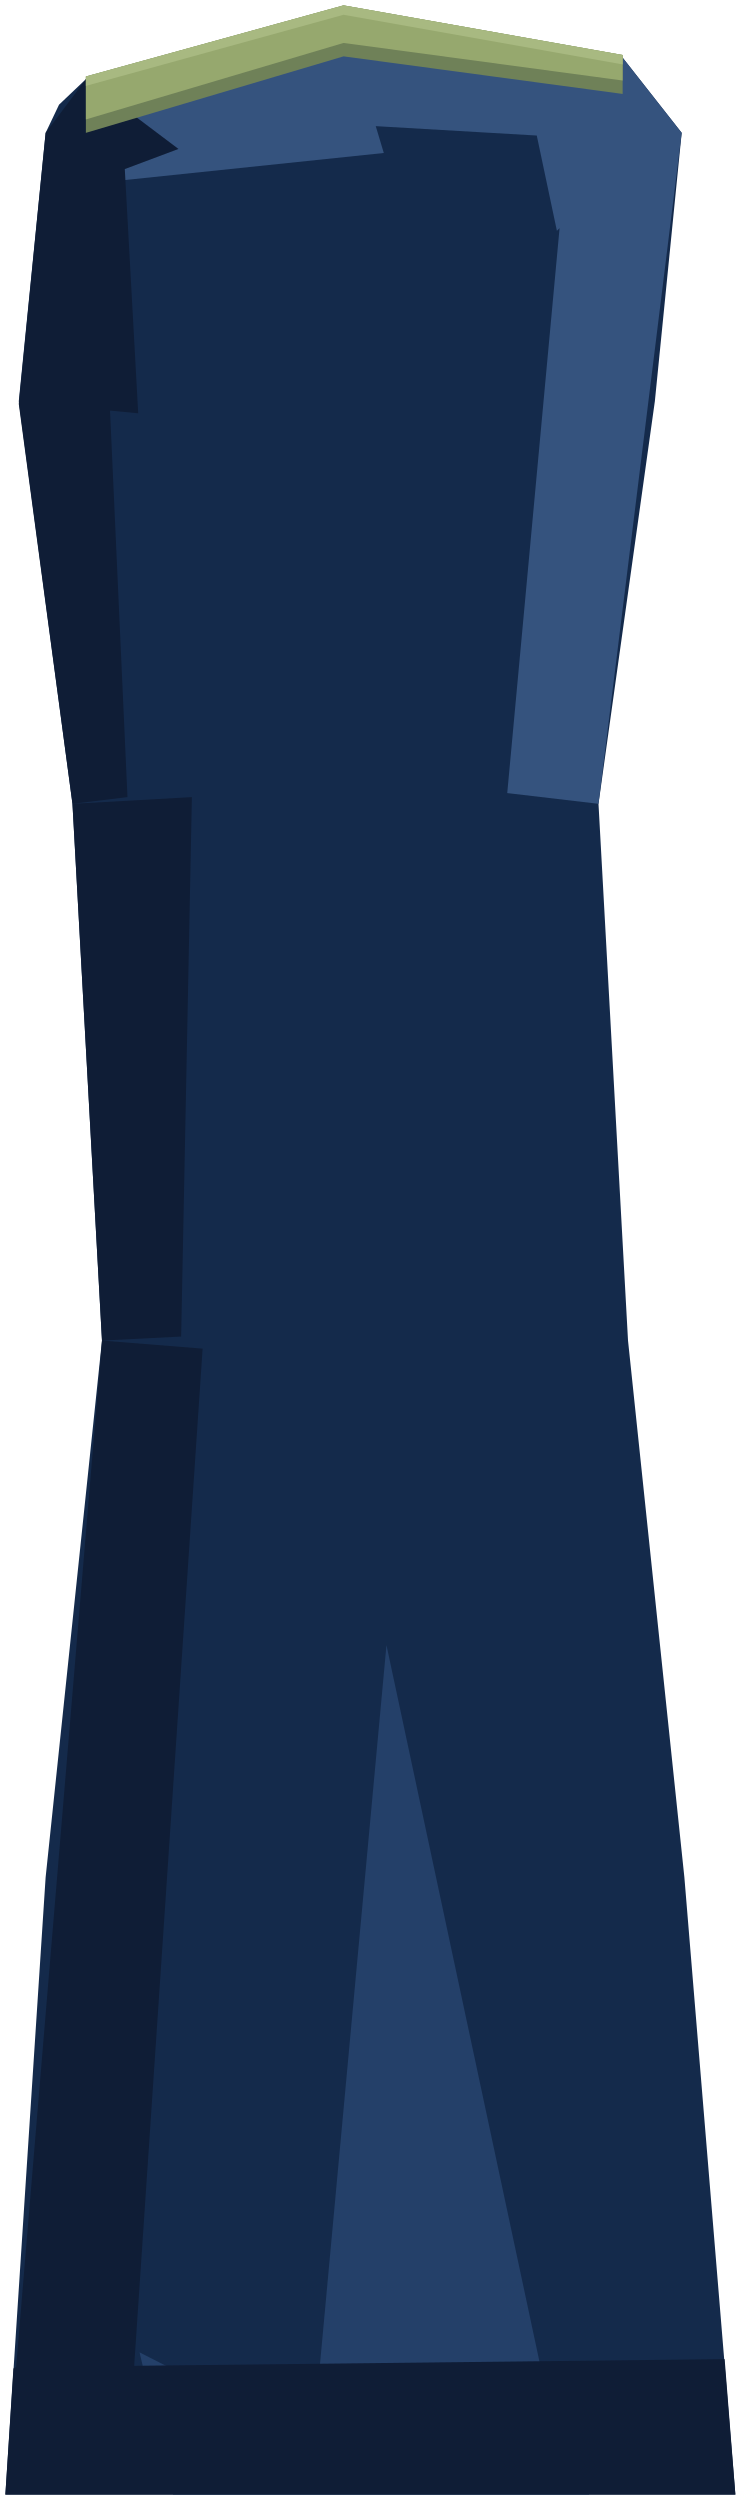
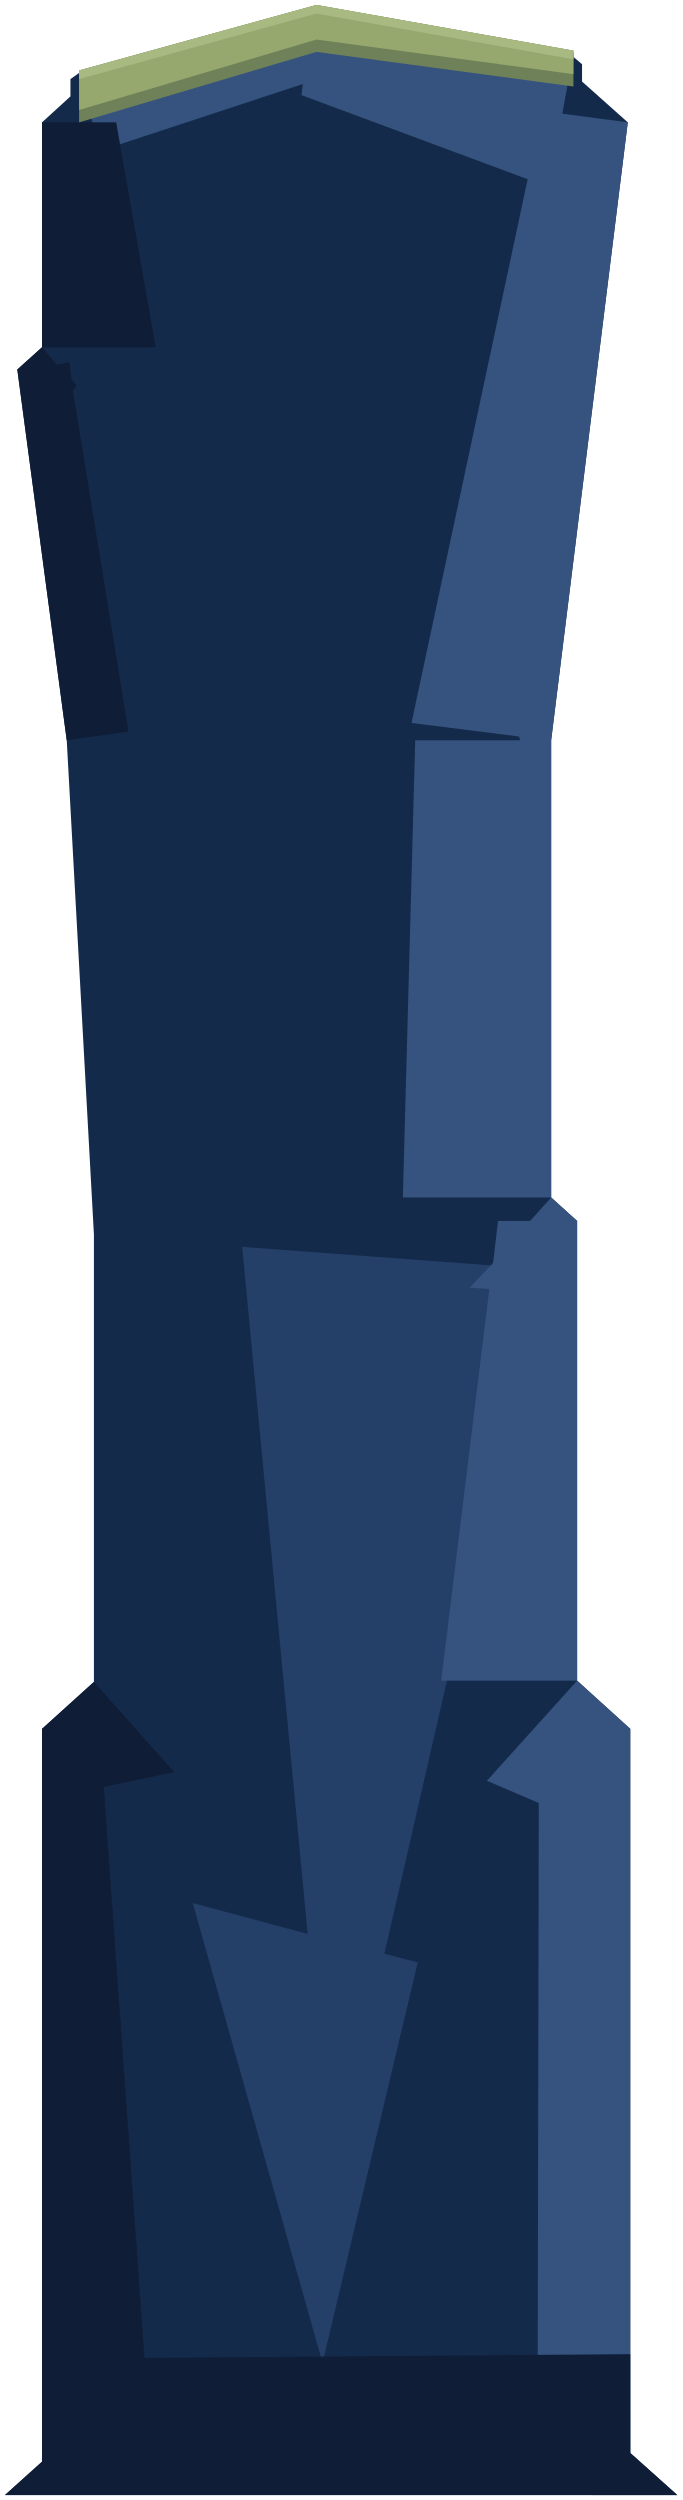
- <svg xmlns="http://www.w3.org/2000/svg" width="552" height="1863" viewBox="3116 5701 552 1863">
-   <path d="M3180 5760 L3160 5779 L3150 5800 L3130 6000 L3170 6300 L3192 6700 L3150 7100 L3120 7560 L3664 7560 L3626 7100 L3584 6700 L3562 6300 L3604 6000 L3624 5800 L3580 5744 L3372 5707 Z" fill="#142a4b" />
-   <path d="M3245 7560 L3555 7560 L3524 7489 L3404 6927 L3350 7511 L3372 7517 L3369 7530 L3220 7454 Z" fill="#244069" />
-   <path d="M3624 5800 L3580 5744 L3372 5707 L3180 5760 L3201 5836 L3402 5815 L3396 5795 L3516 5802 L3531 5873 L3533 5871 L3494 6292 L3562 6300 Z" fill="#35537e" />
-   <path d="M3130 6002 L3170 6300 L3211 6295 L3198 6007 L3219 6009 L3209 5827 L3249 5812 L3180 5760 L3150 5800 Z M3170 6300 L3192 6700 L3251 6697 L3259 6295 Z M3126 7466 L3120 7560 L3664 7560 L3656 7459 L3216 7464 L3267 6706 L3192 6700 L3128 7465 Z" fill="#0f1d36" />
+ <svg xmlns="http://www.w3.org/2000/svg" width="552" height="2023" viewBox="3116 5701 552 2023">
+   <path d="M3180 5760 L3173 5765 L3173 5779 L3150 5800 L3150 5982 L3130 6000 L3170 6300 L3192 6700 L3192 7062 L3150 7100 L3150 7693 L3120 7720 L3664 7720 L3626 7686 L3626 7100 L3583 7061 L3583 6689 L3562 6670 L3562 6300 L3624 5800 L3587 5767 L3587 5753 L3580 5747 L3580 5744 L3372 5707 Z" fill="#142a4b" />
+   <path d="M3272 7241 L3377 7613 L3454 7289 L3427 7282 L3554 6728 L3312 6710 L3365 7266 Z" fill="#244069" />
+   <path d="M3664 7720 L3626 7686 L3595 7720 Z M3626 7100 L3583 7061 L3510 7142 L3552 7160 L3551 7686 L3626 7686 Z M3583 6689 L3562 6670 L3545 6689 L3519 6689 L3515 6723 L3496 6743 L3512 6744 L3473 7061 L3583 7061 Z M3562 6670 L3562 6300 L3624 5800 L3571 5793 L3580 5744 L3372 5707 L3180 5760 L3197 5823 L3361 5769 L3360 5778 L3543 5846 L3449 6286 L3536 6297 L3537 6300 L3452 6300 L3442 6670 Z" fill="#35537e" />
+   <path d="M3150 5982 L3242 5982 L3210 5800 L3150 5800 Z M3130 6000 L3170 6300 L3220 6293 L3175 6017 L3178 6013 L3174 6008 L3172 5994 L3162 5996 L3150 5982 Z M3150 7100 L3150 7693 L3120 7720 L3664 7720 L3626 7686 L3626 7606 L3233 7609 L3200 7147 L3257 7135 L3192 7062 Z" fill="#0f1d36" />
  <path d="M3372 5705 L3180 5758 L3180 5800 L3372 5743 L3580 5771 L3580 5742 Z" fill="#6f8158" />
  <path d="M3372 5705 L3180 5758 L3180 5790 L3372 5733 L3580 5761 L3580 5742 Z" fill="#96a86e" />
  <path d="M3372 5705 L3180 5758 L3180 5765 L3372 5712 L3580 5749 L3580 5742 Z" fill="#a8b981" />
</svg>
